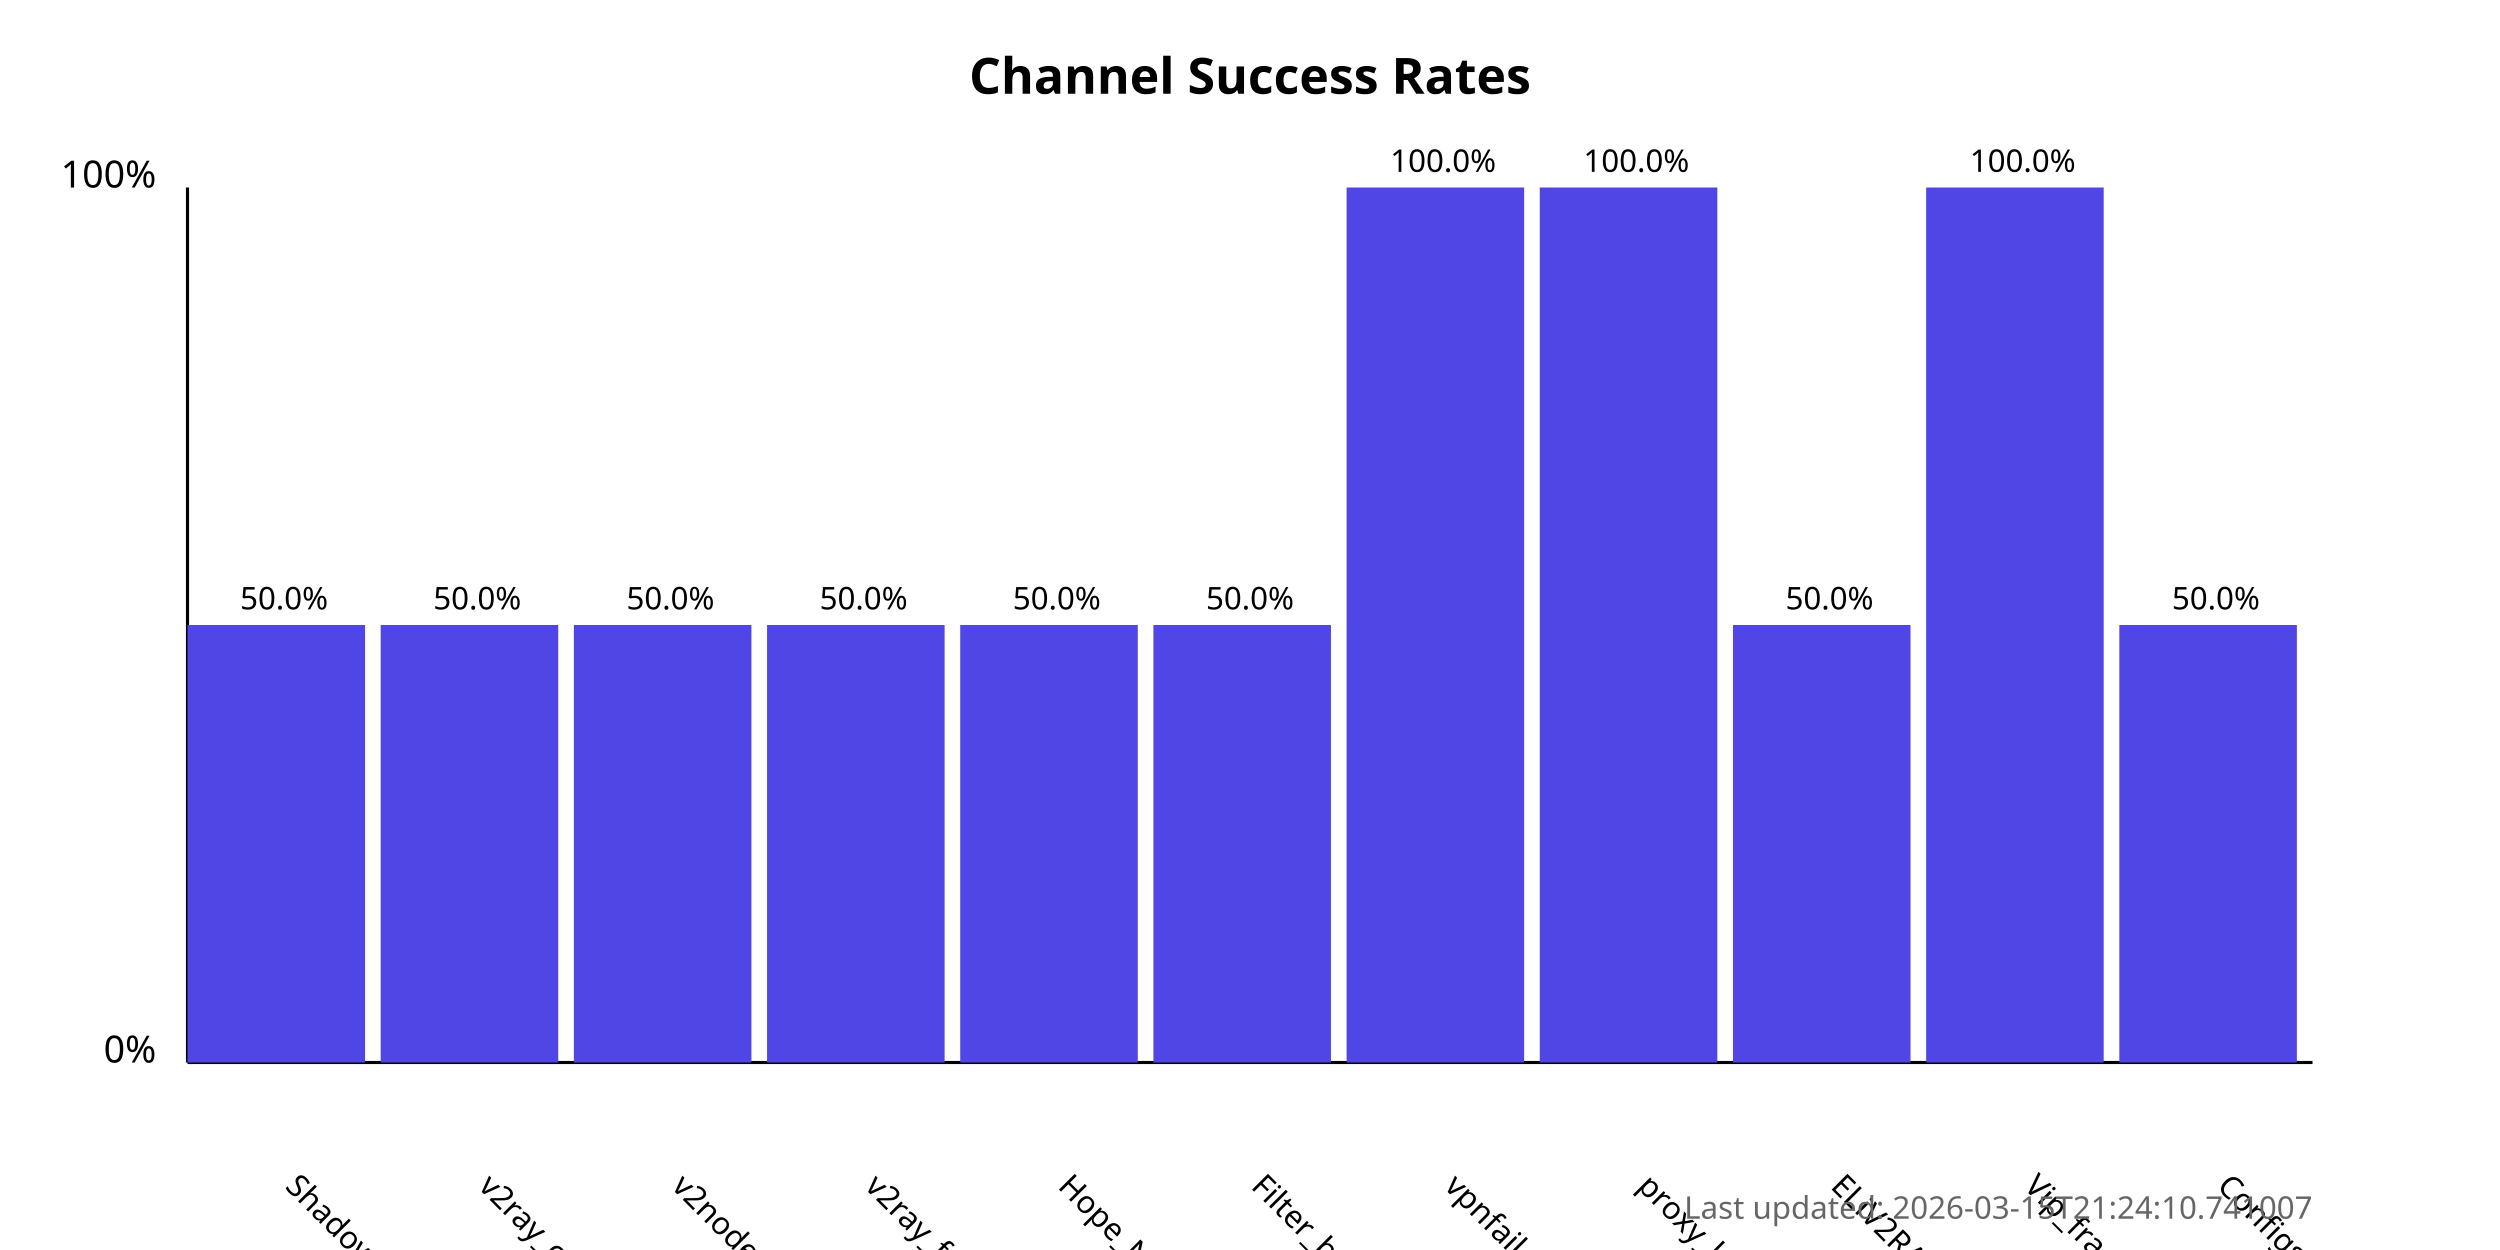
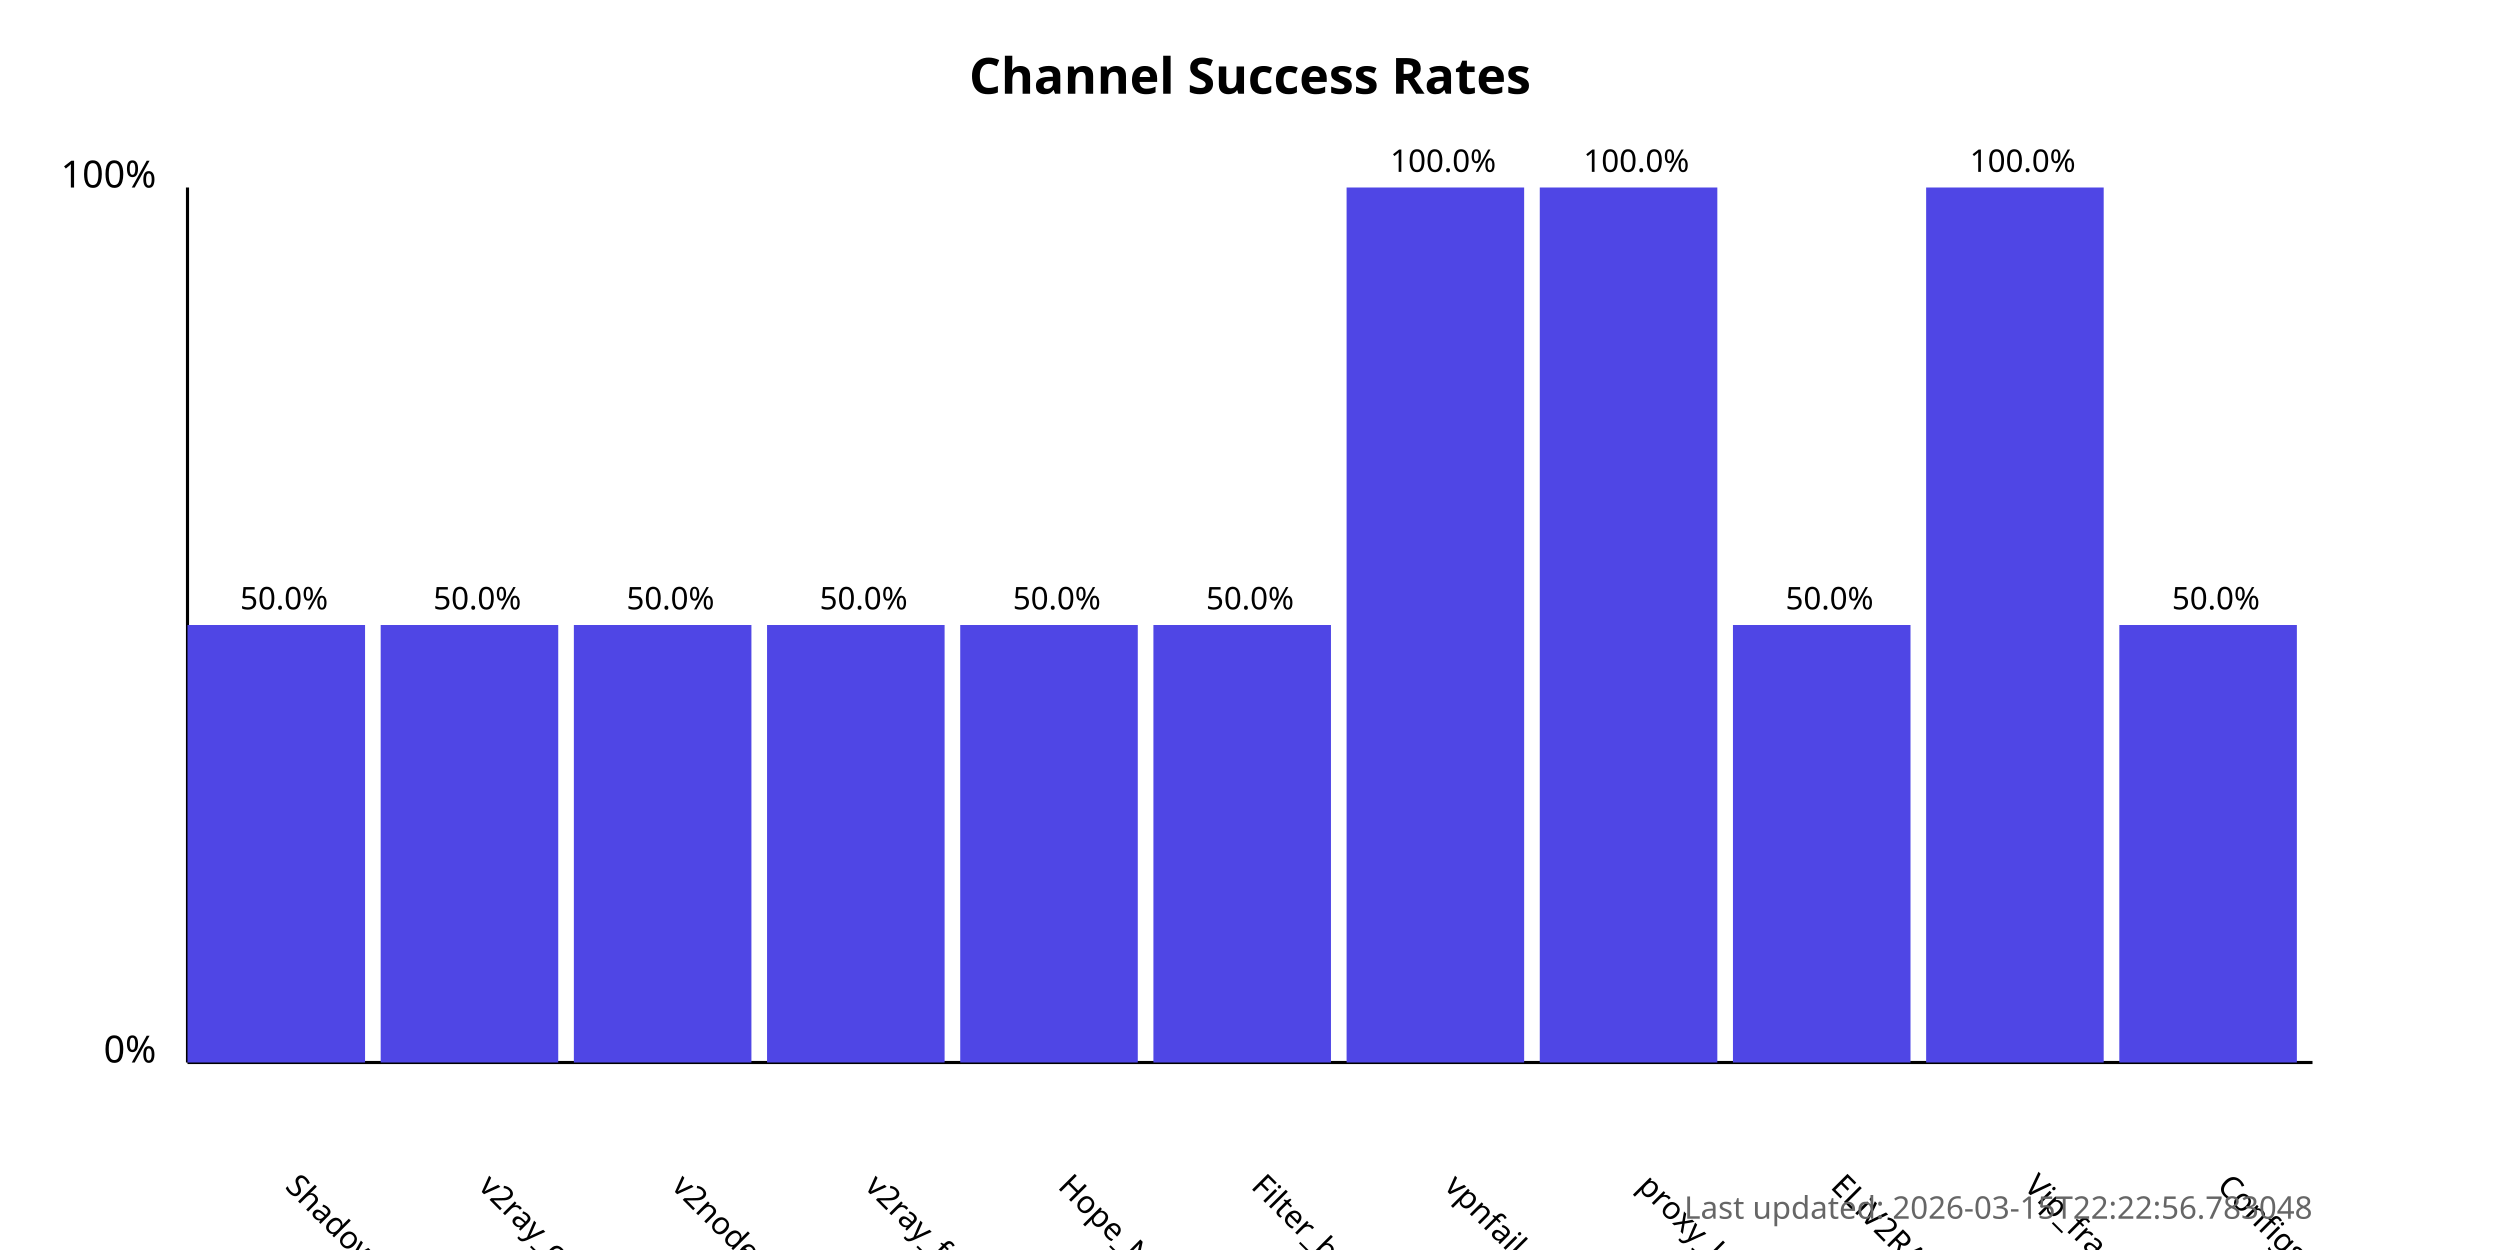
<svg xmlns="http://www.w3.org/2000/svg" width="800" height="400">
  <style>
            .chart-title { font: bold 16px sans-serif; }
            .axis-label { font: 12px sans-serif; }
            .tick-label { font: 10px sans-serif; }
            .bar { fill: #4f46e5; }
            .bar:hover { fill: #6366f1; }
            .timestamp { font: 10px sans-serif; fill: #666; }
        </style>
  <text x="400.0" y="30" text-anchor="middle" class="chart-title">
            Channel Success Rates
        </text>
  <line x1="60" y1="340" x2="60" y2="60" stroke="black" stroke-width="1" />
  <line x1="60" y1="340" x2="740" y2="340" stroke="black" stroke-width="1" />
  <text x="50" y="340" text-anchor="end" class="axis-label">0%</text>
  <text x="50" y="60" text-anchor="end" class="axis-label">100%</text>
  <g>
    <rect x="60" y="200.0" width="56.818" height="140.0" class="bar" />
    <text x="90.909" y="380" transform="rotate(45, 90.90909, 380)" text-anchor="start" class="tick-label">
                ShadowProxy66
            </text>
    <text x="90.909" y="195.0" text-anchor="middle" class="tick-label">
                50.0%
            </text>
  </g>
  <g>
    <rect x="121.818" y="200.0" width="56.818" height="140.0" class="bar" />
    <text x="152.727" y="380" transform="rotate(45, 152.7273, 380)" text-anchor="start" class="tick-label">
                v2ray_configs_pool
            </text>
    <text x="152.727" y="195.0" text-anchor="middle" class="tick-label">
                50.0%
            </text>
  </g>
  <g>
    <rect x="183.636" y="200.0" width="56.818" height="140.0" class="bar" />
    <text x="214.545" y="380" transform="rotate(45, 214.5455, 380)" text-anchor="start" class="tick-label">
                v2nodes
            </text>
    <text x="214.545" y="195.0" text-anchor="middle" class="tick-label">
                50.0%
            </text>
  </g>
  <g>
    <rect x="245.455" y="200.0" width="56.818" height="140.0" class="bar" />
    <text x="276.364" y="380" transform="rotate(45, 276.3636, 380)" text-anchor="start" class="tick-label">
                v2ray_free_conf
            </text>
    <text x="276.364" y="195.0" text-anchor="middle" class="tick-label">
                50.0%
            </text>
  </g>
  <g>
    <rect x="307.273" y="200.0" width="56.818" height="140.0" class="bar" />
    <text x="338.182" y="380" transform="rotate(45, 338.1818, 380)" text-anchor="start" class="tick-label">
                Hope_Net
            </text>
    <text x="338.182" y="195.0" text-anchor="middle" class="tick-label">
                50.0%
            </text>
  </g>
  <g>
    <rect x="369.091" y="200.0" width="56.818" height="140.0" class="bar" />
    <text x="400.0" y="380" transform="rotate(45, 400.0, 380)" text-anchor="start" class="tick-label">
                Filter_breaker
            </text>
    <text x="400.0" y="195.0" text-anchor="middle" class="tick-label">
                50.0%
            </text>
  </g>
  <g>
    <rect x="430.909" y="60.0" width="56.818" height="280.0" class="bar" />
    <text x="461.818" y="380" transform="rotate(45, 461.8182, 380)" text-anchor="start" class="tick-label">
                vpnfail_vless
            </text>
    <text x="461.818" y="55.0" text-anchor="middle" class="tick-label">
                100.0%
            </text>
  </g>
  <g>
    <rect x="492.727" y="60.0" width="56.818" height="280.0" class="bar" />
    <text x="523.636" y="380" transform="rotate(45, 523.6364, 380)" text-anchor="start" class="tick-label">
                proxy_kafee
            </text>
    <text x="523.636" y="55.0" text-anchor="middle" class="tick-label">
                100.0%
            </text>
  </g>
  <g>
    <rect x="554.545" y="200.0" width="56.818" height="140.0" class="bar" />
    <text x="585.455" y="380" transform="rotate(45, 585.4545, 380)" text-anchor="start" class="tick-label">
                ELiV2RAY
            </text>
    <text x="585.455" y="195.0" text-anchor="middle" class="tick-label">
                50.0%
            </text>
  </g>
  <g>
    <rect x="616.364" y="60.0" width="56.818" height="280.0" class="bar" />
    <text x="647.273" y="380" transform="rotate(45, 647.2727, 380)" text-anchor="start" class="tick-label">
                Vip_fragment_v2ray
            </text>
    <text x="647.273" y="55.0" text-anchor="middle" class="tick-label">
                100.0%
            </text>
  </g>
  <g>
    <rect x="678.182" y="200.0" width="56.818" height="140.0" class="bar" />
    <text x="709.091" y="380" transform="rotate(45, 709.0909, 380)" text-anchor="start" class="tick-label">
                ConfigsHubPlus
            </text>
    <text x="709.091" y="195.0" text-anchor="middle" class="tick-label">
                50.0%
            </text>
  </g>
  <text x="740" y="390" text-anchor="end" class="timestamp">
-             Last updated: 2026-03-15T21:24:10.741007
+             Last updated: 2026-03-15T22:22:56.783048
        </text>
</svg>
